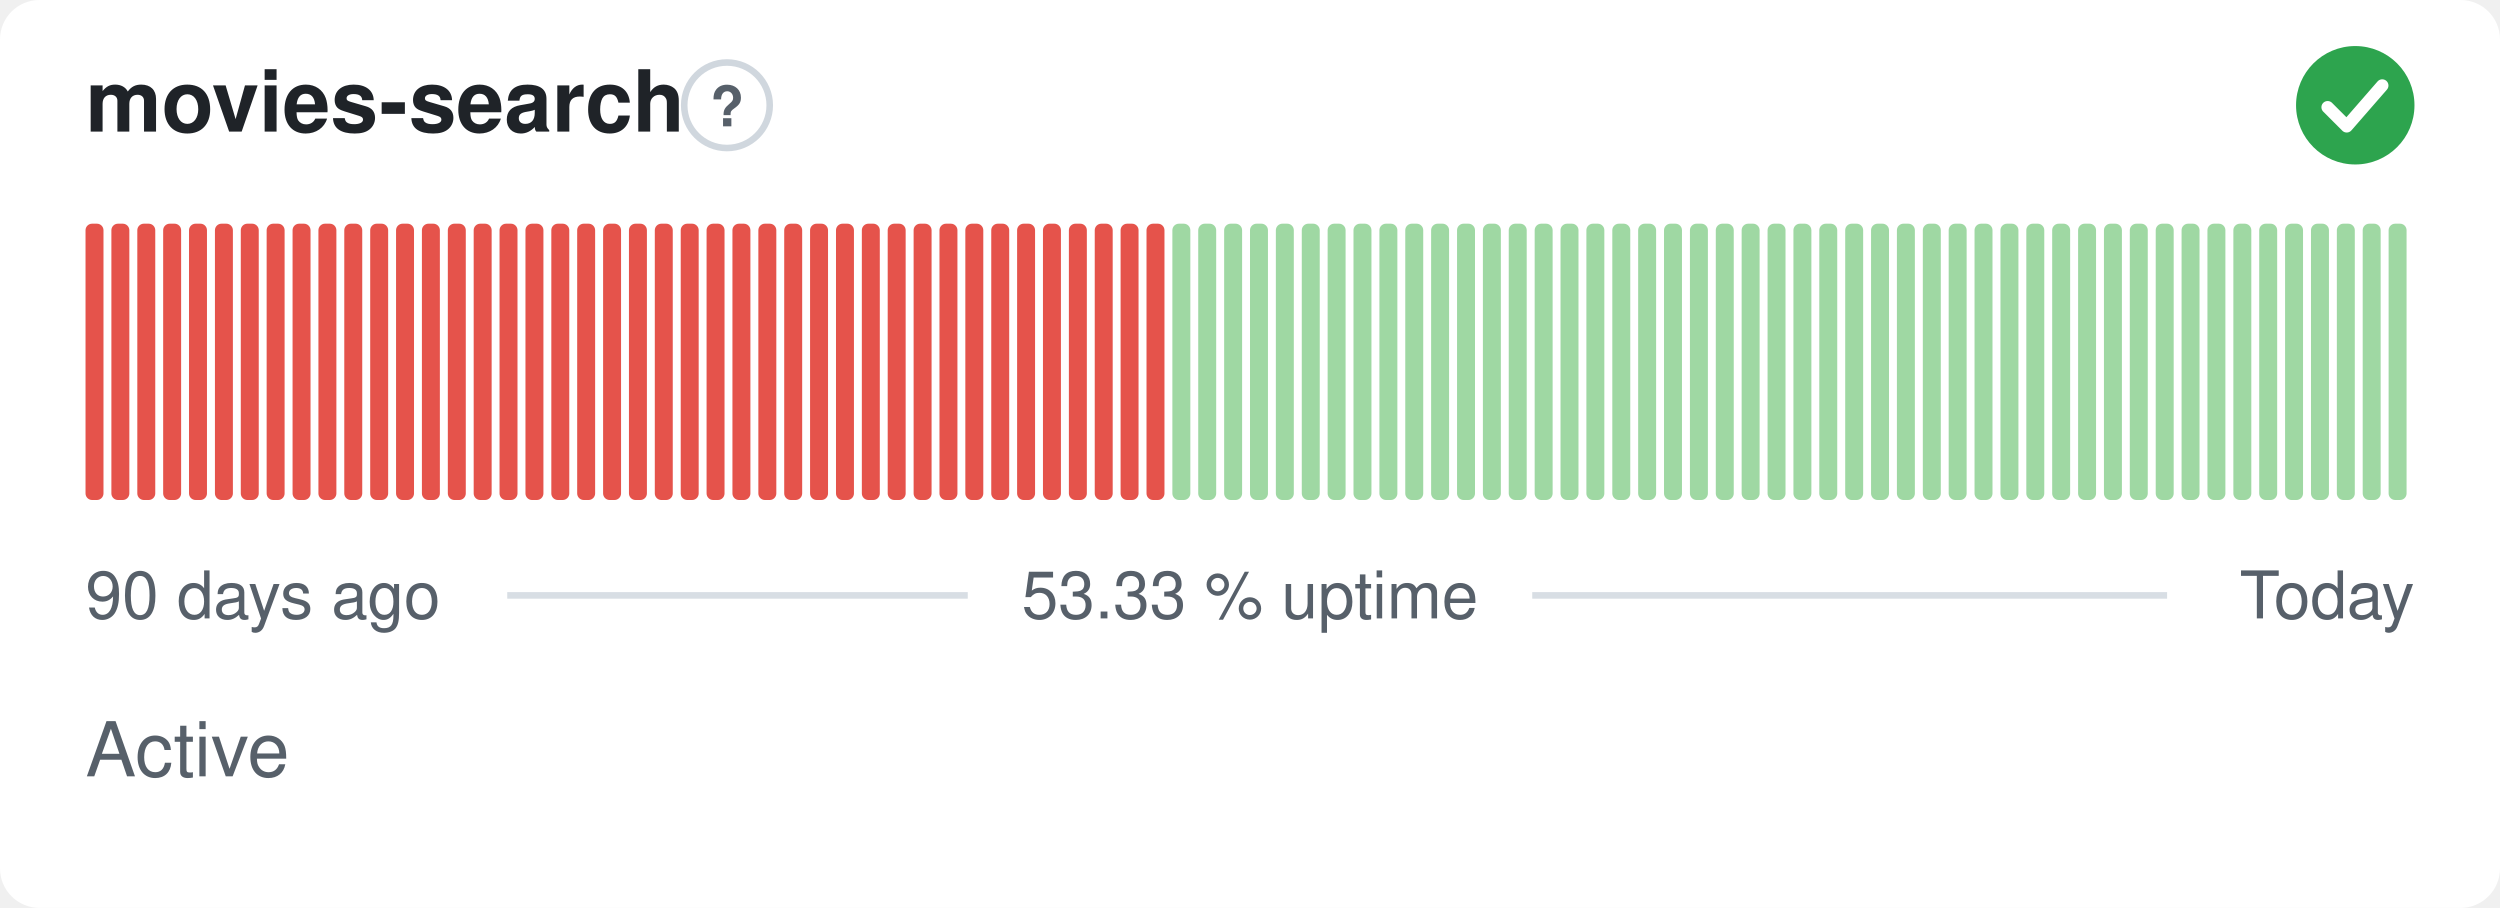
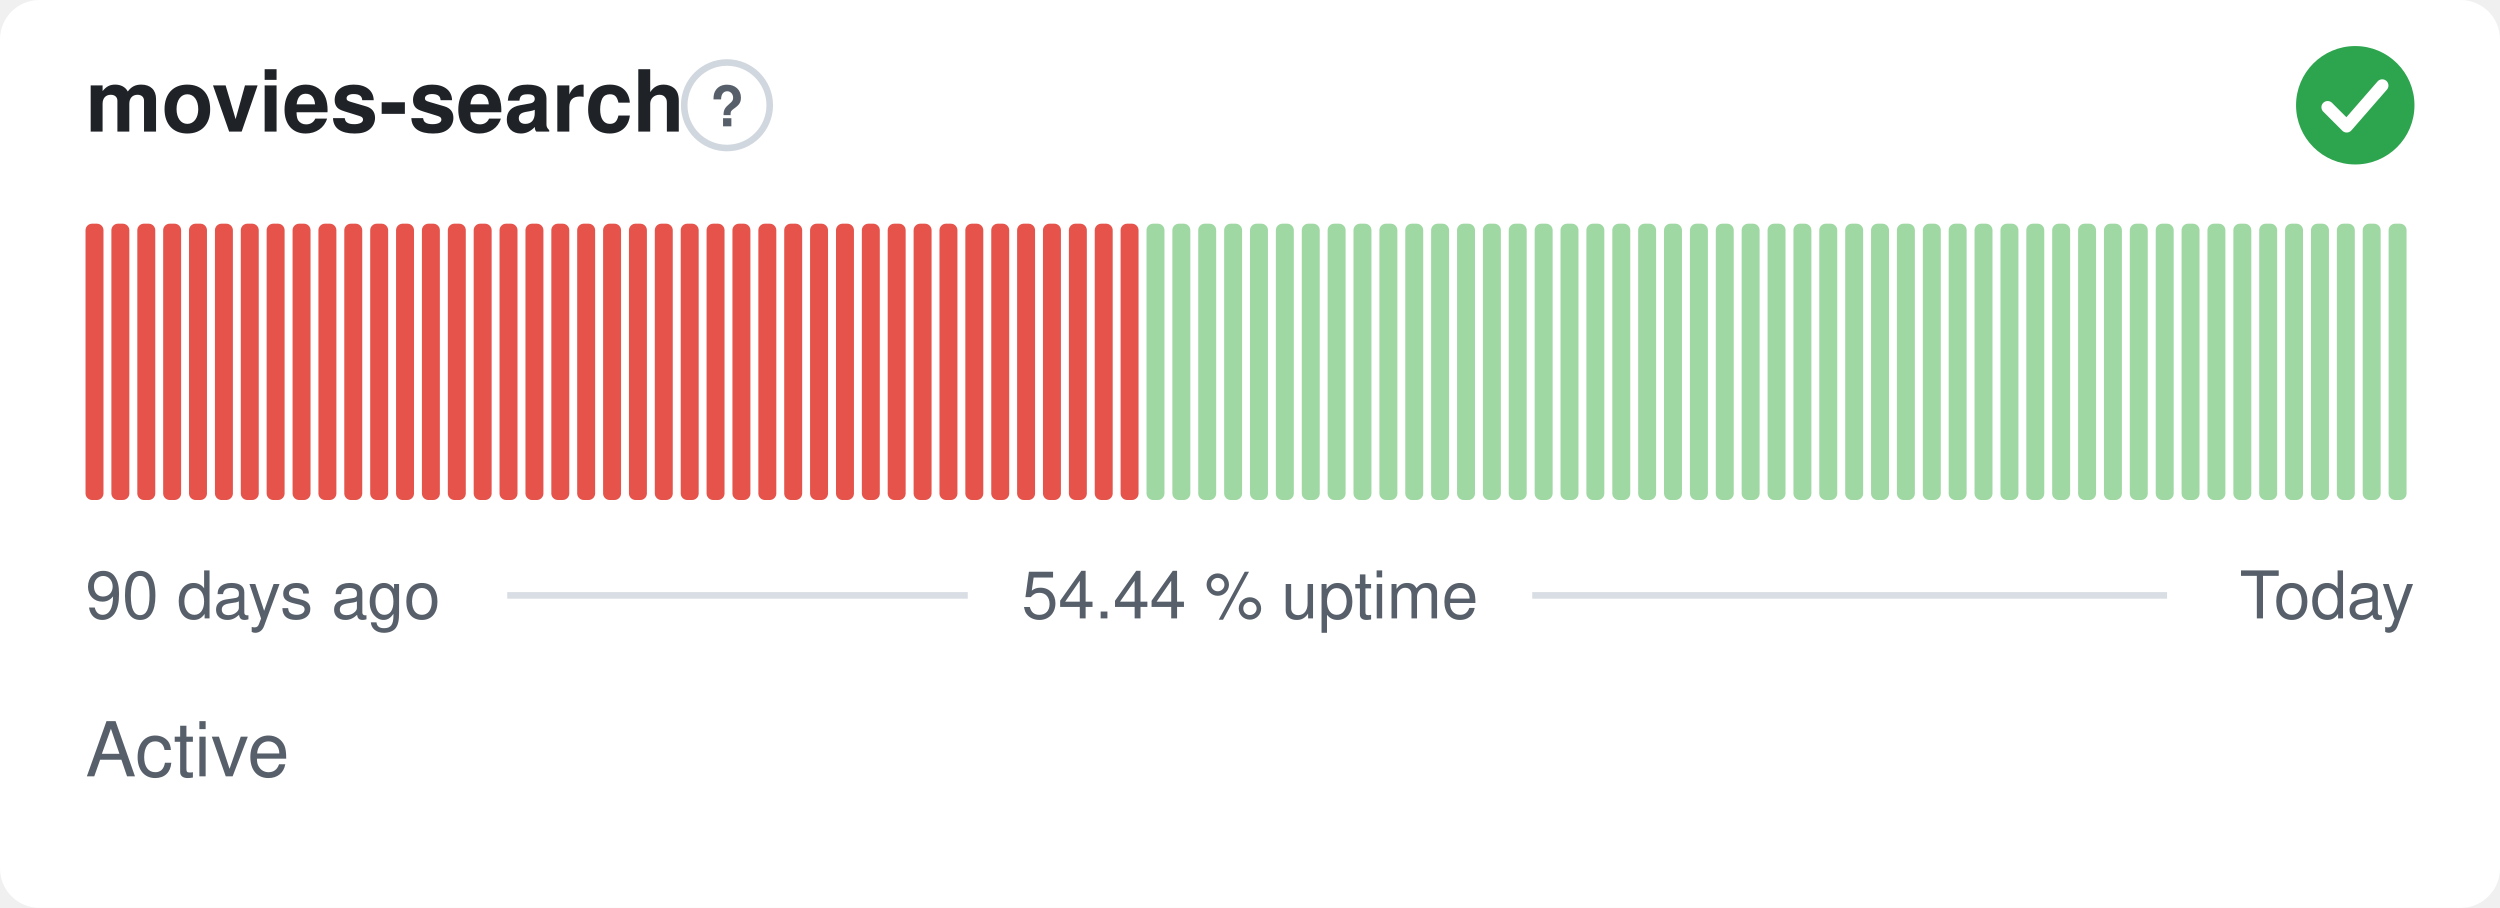
- <svg xmlns="http://www.w3.org/2000/svg" width="380" height="138" viewBox="0 0 380 138" role="img" aria-label="movies-search: Active, 53.33 % uptime over the last 90 days" font-family="-apple-system,BlinkMacSystemFont,'Segoe UI',Helvetica,Arial,sans-serif">
+ <svg xmlns="http://www.w3.org/2000/svg" width="380" height="138" viewBox="0 0 380 138" role="img" aria-label="movies-search: Active, 54.44 % uptime over the last 90 days" font-family="-apple-system,BlinkMacSystemFont,'Segoe UI',Helvetica,Arial,sans-serif">
  <style>
    @media (prefers-color-scheme: dark) {
      .bg { fill: #0d1117 }
      .title { fill: #e6edf3 }
      .muted { fill: #8b949e }
      .hint { stroke: #30363d }
      .rule { stroke: #30363d }
      .nodata { fill: #21262d }
    }
  </style>
  <rect class="bg" width="380" height="138" rx="6" fill="#ffffff" />
  <text class="title" x="13" y="20" font-size="13" font-weight="600" fill="#1f2328">movies-search</text>
  <circle class="hint" cx="110.5" cy="16" r="6.5" fill="none" stroke="#d0d7de" stroke-width="1" />
  <text class="muted" x="110.5" y="19.2" text-anchor="middle" font-size="8.5" font-weight="700" fill="#57606a">?</text>
  <circle cx="358" cy="16" r="9" fill="#2da44e" />
  <path d="M353.80 16.30l2.90 2.90 5.40 -6.20" fill="none" stroke="#fff" stroke-width="1.89" stroke-linecap="round" stroke-linejoin="round" />
  <rect x="13.00" y="34.00" width="2.73" height="42.00" rx="1" fill="#e5534b" />
  <rect x="16.93" y="34.00" width="2.73" height="42.00" rx="1" fill="#e5534b" />
  <rect x="20.87" y="34.00" width="2.73" height="42.00" rx="1" fill="#e5534b" />
  <rect x="24.80" y="34.00" width="2.73" height="42.00" rx="1" fill="#e5534b" />
  <rect x="28.73" y="34.00" width="2.73" height="42.00" rx="1" fill="#e5534b" />
  <rect x="32.67" y="34.00" width="2.73" height="42.00" rx="1" fill="#e5534b" />
  <rect x="36.60" y="34.00" width="2.73" height="42.00" rx="1" fill="#e5534b" />
  <rect x="40.53" y="34.00" width="2.73" height="42.00" rx="1" fill="#e5534b" />
  <rect x="44.47" y="34.00" width="2.73" height="42.00" rx="1" fill="#e5534b" />
  <rect x="48.40" y="34.00" width="2.73" height="42.00" rx="1" fill="#e5534b" />
  <rect x="52.33" y="34.00" width="2.73" height="42.00" rx="1" fill="#e5534b" />
  <rect x="56.27" y="34.00" width="2.73" height="42.00" rx="1" fill="#e5534b" />
  <rect x="60.20" y="34.00" width="2.73" height="42.00" rx="1" fill="#e5534b" />
  <rect x="64.13" y="34.00" width="2.73" height="42.00" rx="1" fill="#e5534b" />
  <rect x="68.07" y="34.00" width="2.73" height="42.00" rx="1" fill="#e5534b" />
  <rect x="72.00" y="34.00" width="2.73" height="42.00" rx="1" fill="#e5534b" />
  <rect x="75.93" y="34.00" width="2.73" height="42.00" rx="1" fill="#e5534b" />
  <rect x="79.87" y="34.00" width="2.73" height="42.00" rx="1" fill="#e5534b" />
  <rect x="83.80" y="34.00" width="2.73" height="42.00" rx="1" fill="#e5534b" />
  <rect x="87.73" y="34.00" width="2.73" height="42.00" rx="1" fill="#e5534b" />
  <rect x="91.67" y="34.00" width="2.73" height="42.00" rx="1" fill="#e5534b" />
  <rect x="95.60" y="34.00" width="2.73" height="42.00" rx="1" fill="#e5534b" />
  <rect x="99.53" y="34.00" width="2.73" height="42.00" rx="1" fill="#e5534b" />
  <rect x="103.47" y="34.00" width="2.73" height="42.00" rx="1" fill="#e5534b" />
  <rect x="107.40" y="34.00" width="2.73" height="42.00" rx="1" fill="#e5534b" />
  <rect x="111.33" y="34.00" width="2.73" height="42.00" rx="1" fill="#e5534b" />
  <rect x="115.27" y="34.00" width="2.73" height="42.00" rx="1" fill="#e5534b" />
  <rect x="119.20" y="34.00" width="2.73" height="42.00" rx="1" fill="#e5534b" />
  <rect x="123.13" y="34.00" width="2.73" height="42.00" rx="1" fill="#e5534b" />
  <rect x="127.07" y="34.00" width="2.73" height="42.00" rx="1" fill="#e5534b" />
  <rect x="131.00" y="34.00" width="2.73" height="42.00" rx="1" fill="#e5534b" />
  <rect x="134.93" y="34.00" width="2.73" height="42.00" rx="1" fill="#e5534b" />
  <rect x="138.87" y="34.00" width="2.73" height="42.00" rx="1" fill="#e5534b" />
  <rect x="142.80" y="34.00" width="2.73" height="42.00" rx="1" fill="#e5534b" />
  <rect x="146.73" y="34.00" width="2.73" height="42.00" rx="1" fill="#e5534b" />
  <rect x="150.67" y="34.00" width="2.73" height="42.00" rx="1" fill="#e5534b" />
  <rect x="154.60" y="34.00" width="2.73" height="42.00" rx="1" fill="#e5534b" />
  <rect x="158.53" y="34.00" width="2.73" height="42.00" rx="1" fill="#e5534b" />
  <rect x="162.47" y="34.00" width="2.73" height="42.00" rx="1" fill="#e5534b" />
  <rect x="166.40" y="34.00" width="2.73" height="42.00" rx="1" fill="#e5534b" />
  <rect x="170.33" y="34.00" width="2.73" height="42.00" rx="1" fill="#e5534b" />
-   <rect x="174.27" y="34.00" width="2.73" height="42.00" rx="1" fill="#e5534b" />
+   <rect x="174.27" y="34.00" width="2.73" height="42.00" rx="1" fill="#9fd8a3" />
  <rect x="178.20" y="34.00" width="2.73" height="42.00" rx="1" fill="#9fd8a3" />
  <rect x="182.13" y="34.00" width="2.73" height="42.00" rx="1" fill="#9fd8a3" />
  <rect x="186.07" y="34.00" width="2.73" height="42.00" rx="1" fill="#9fd8a3" />
  <rect x="190.00" y="34.00" width="2.73" height="42.00" rx="1" fill="#9fd8a3" />
  <rect x="193.93" y="34.00" width="2.73" height="42.00" rx="1" fill="#9fd8a3" />
  <rect x="197.87" y="34.00" width="2.73" height="42.00" rx="1" fill="#9fd8a3" />
  <rect x="201.80" y="34.00" width="2.73" height="42.00" rx="1" fill="#9fd8a3" />
  <rect x="205.73" y="34.00" width="2.73" height="42.00" rx="1" fill="#9fd8a3" />
  <rect x="209.67" y="34.00" width="2.73" height="42.00" rx="1" fill="#9fd8a3" />
  <rect x="213.60" y="34.00" width="2.73" height="42.00" rx="1" fill="#9fd8a3" />
  <rect x="217.53" y="34.00" width="2.73" height="42.00" rx="1" fill="#9fd8a3" />
  <rect x="221.47" y="34.00" width="2.73" height="42.00" rx="1" fill="#9fd8a3" />
  <rect x="225.40" y="34.00" width="2.73" height="42.00" rx="1" fill="#9fd8a3" />
  <rect x="229.33" y="34.00" width="2.73" height="42.00" rx="1" fill="#9fd8a3" />
  <rect x="233.27" y="34.00" width="2.73" height="42.00" rx="1" fill="#9fd8a3" />
  <rect x="237.20" y="34.00" width="2.73" height="42.00" rx="1" fill="#9fd8a3" />
  <rect x="241.13" y="34.00" width="2.73" height="42.00" rx="1" fill="#9fd8a3" />
  <rect x="245.07" y="34.00" width="2.73" height="42.00" rx="1" fill="#9fd8a3" />
  <rect x="249.00" y="34.00" width="2.73" height="42.00" rx="1" fill="#9fd8a3" />
  <rect x="252.93" y="34.00" width="2.73" height="42.00" rx="1" fill="#9fd8a3" />
  <rect x="256.87" y="34.00" width="2.73" height="42.00" rx="1" fill="#9fd8a3" />
  <rect x="260.80" y="34.00" width="2.73" height="42.00" rx="1" fill="#9fd8a3" />
  <rect x="264.73" y="34.00" width="2.73" height="42.00" rx="1" fill="#9fd8a3" />
  <rect x="268.67" y="34.00" width="2.73" height="42.00" rx="1" fill="#9fd8a3" />
  <rect x="272.60" y="34.00" width="2.73" height="42.00" rx="1" fill="#9fd8a3" />
  <rect x="276.53" y="34.00" width="2.73" height="42.00" rx="1" fill="#9fd8a3" />
  <rect x="280.47" y="34.00" width="2.73" height="42.00" rx="1" fill="#9fd8a3" />
  <rect x="284.40" y="34.00" width="2.73" height="42.00" rx="1" fill="#9fd8a3" />
  <rect x="288.33" y="34.00" width="2.73" height="42.00" rx="1" fill="#9fd8a3" />
  <rect x="292.27" y="34.00" width="2.73" height="42.00" rx="1" fill="#9fd8a3" />
  <rect x="296.20" y="34.00" width="2.73" height="42.00" rx="1" fill="#9fd8a3" />
  <rect x="300.13" y="34.00" width="2.73" height="42.00" rx="1" fill="#9fd8a3" />
  <rect x="304.07" y="34.00" width="2.73" height="42.00" rx="1" fill="#9fd8a3" />
  <rect x="308.00" y="34.00" width="2.73" height="42.00" rx="1" fill="#9fd8a3" />
  <rect x="311.93" y="34.00" width="2.73" height="42.00" rx="1" fill="#9fd8a3" />
  <rect x="315.87" y="34.00" width="2.73" height="42.00" rx="1" fill="#9fd8a3" />
  <rect x="319.80" y="34.00" width="2.73" height="42.00" rx="1" fill="#9fd8a3" />
  <rect x="323.73" y="34.00" width="2.73" height="42.00" rx="1" fill="#9fd8a3" />
  <rect x="327.67" y="34.00" width="2.73" height="42.00" rx="1" fill="#9fd8a3" />
  <rect x="331.60" y="34.00" width="2.73" height="42.00" rx="1" fill="#9fd8a3" />
  <rect x="335.53" y="34.00" width="2.73" height="42.00" rx="1" fill="#9fd8a3" />
  <rect x="339.47" y="34.00" width="2.73" height="42.00" rx="1" fill="#9fd8a3" />
  <rect x="343.40" y="34.00" width="2.73" height="42.00" rx="1" fill="#9fd8a3" />
  <rect x="347.33" y="34.00" width="2.73" height="42.00" rx="1" fill="#9fd8a3" />
  <rect x="351.27" y="34.00" width="2.73" height="42.00" rx="1" fill="#9fd8a3" />
  <rect x="355.20" y="34.00" width="2.73" height="42.00" rx="1" fill="#9fd8a3" />
  <rect x="359.13" y="34.00" width="2.73" height="42.00" rx="1" fill="#9fd8a3" />
  <rect x="363.07" y="34.00" width="2.73" height="42.00" rx="1" fill="#9fd8a3" />
  <text class="muted" x="13" y="94" font-size="10" fill="#57606a">90 days ago</text>
-   <text class="muted" x="190" y="94" text-anchor="middle" font-size="10" fill="#57606a">53.33 % uptime</text>
+   <text class="muted" x="190" y="94" text-anchor="middle" font-size="10" fill="#57606a">54.44 % uptime</text>
  <text class="muted" x="367" y="94" text-anchor="end" font-size="10" fill="#57606a">Today</text>
  <line class="rule" x1="77.1" y1="90.5" x2="147.1" y2="90.5" stroke="#d8dee4" stroke-width="1" />
  <line class="rule" x1="232.9" y1="90.5" x2="329.4" y2="90.5" stroke="#d8dee4" stroke-width="1" />
  <text class="muted" x="13" y="118" font-size="11.5" fill="#57606a">Active</text>
</svg>
